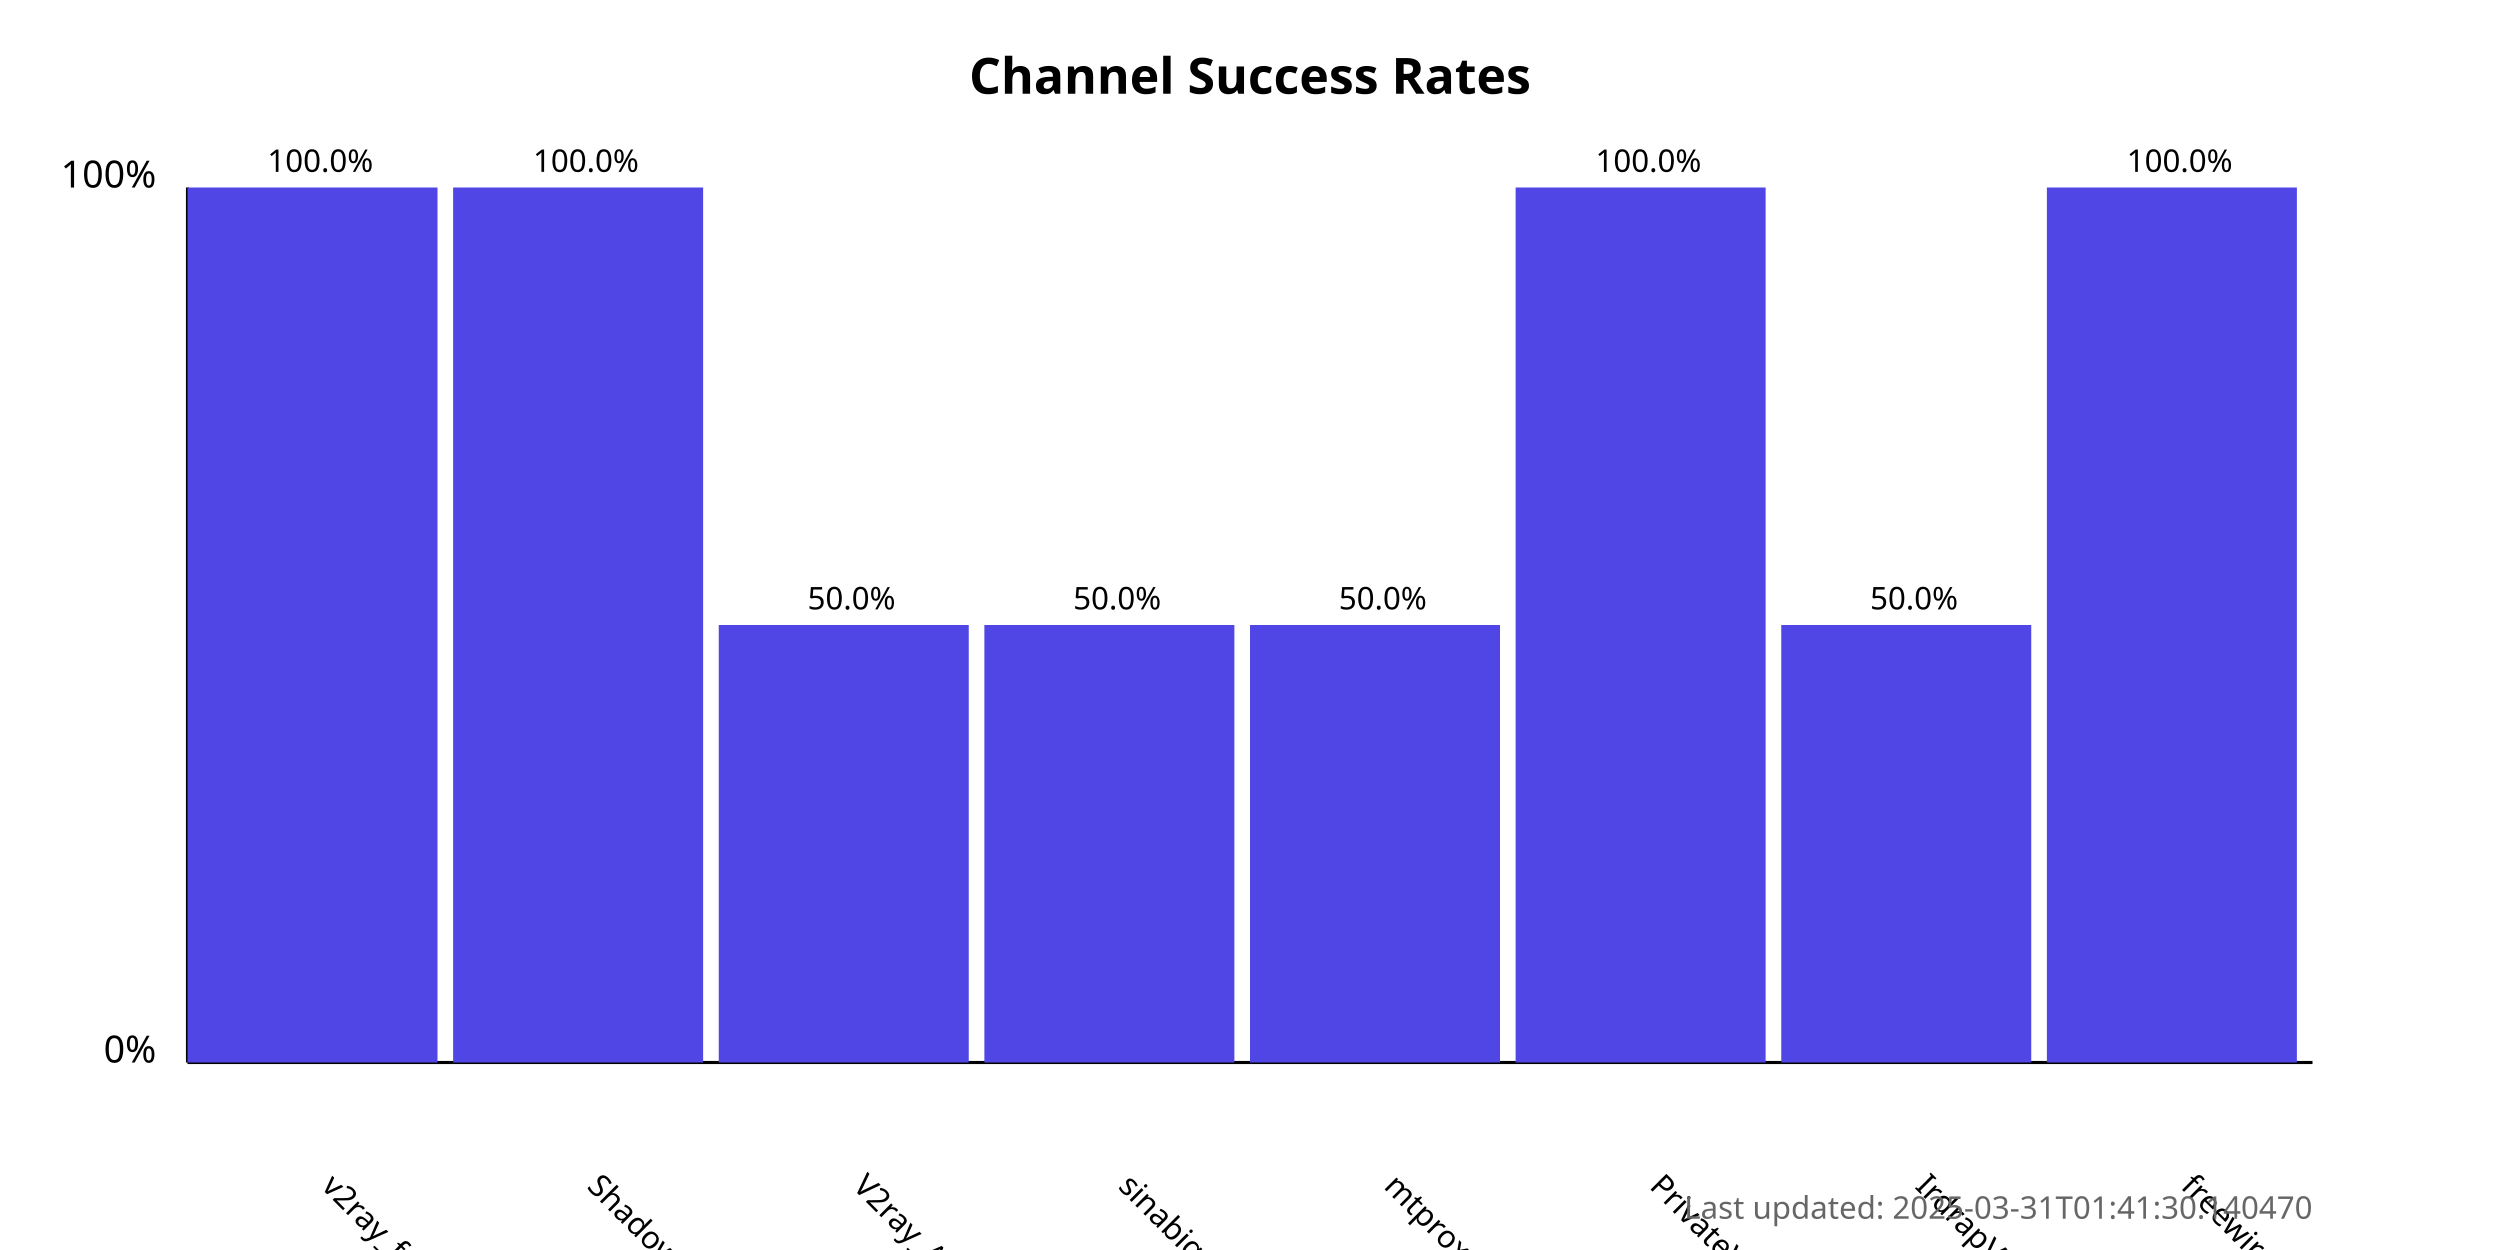
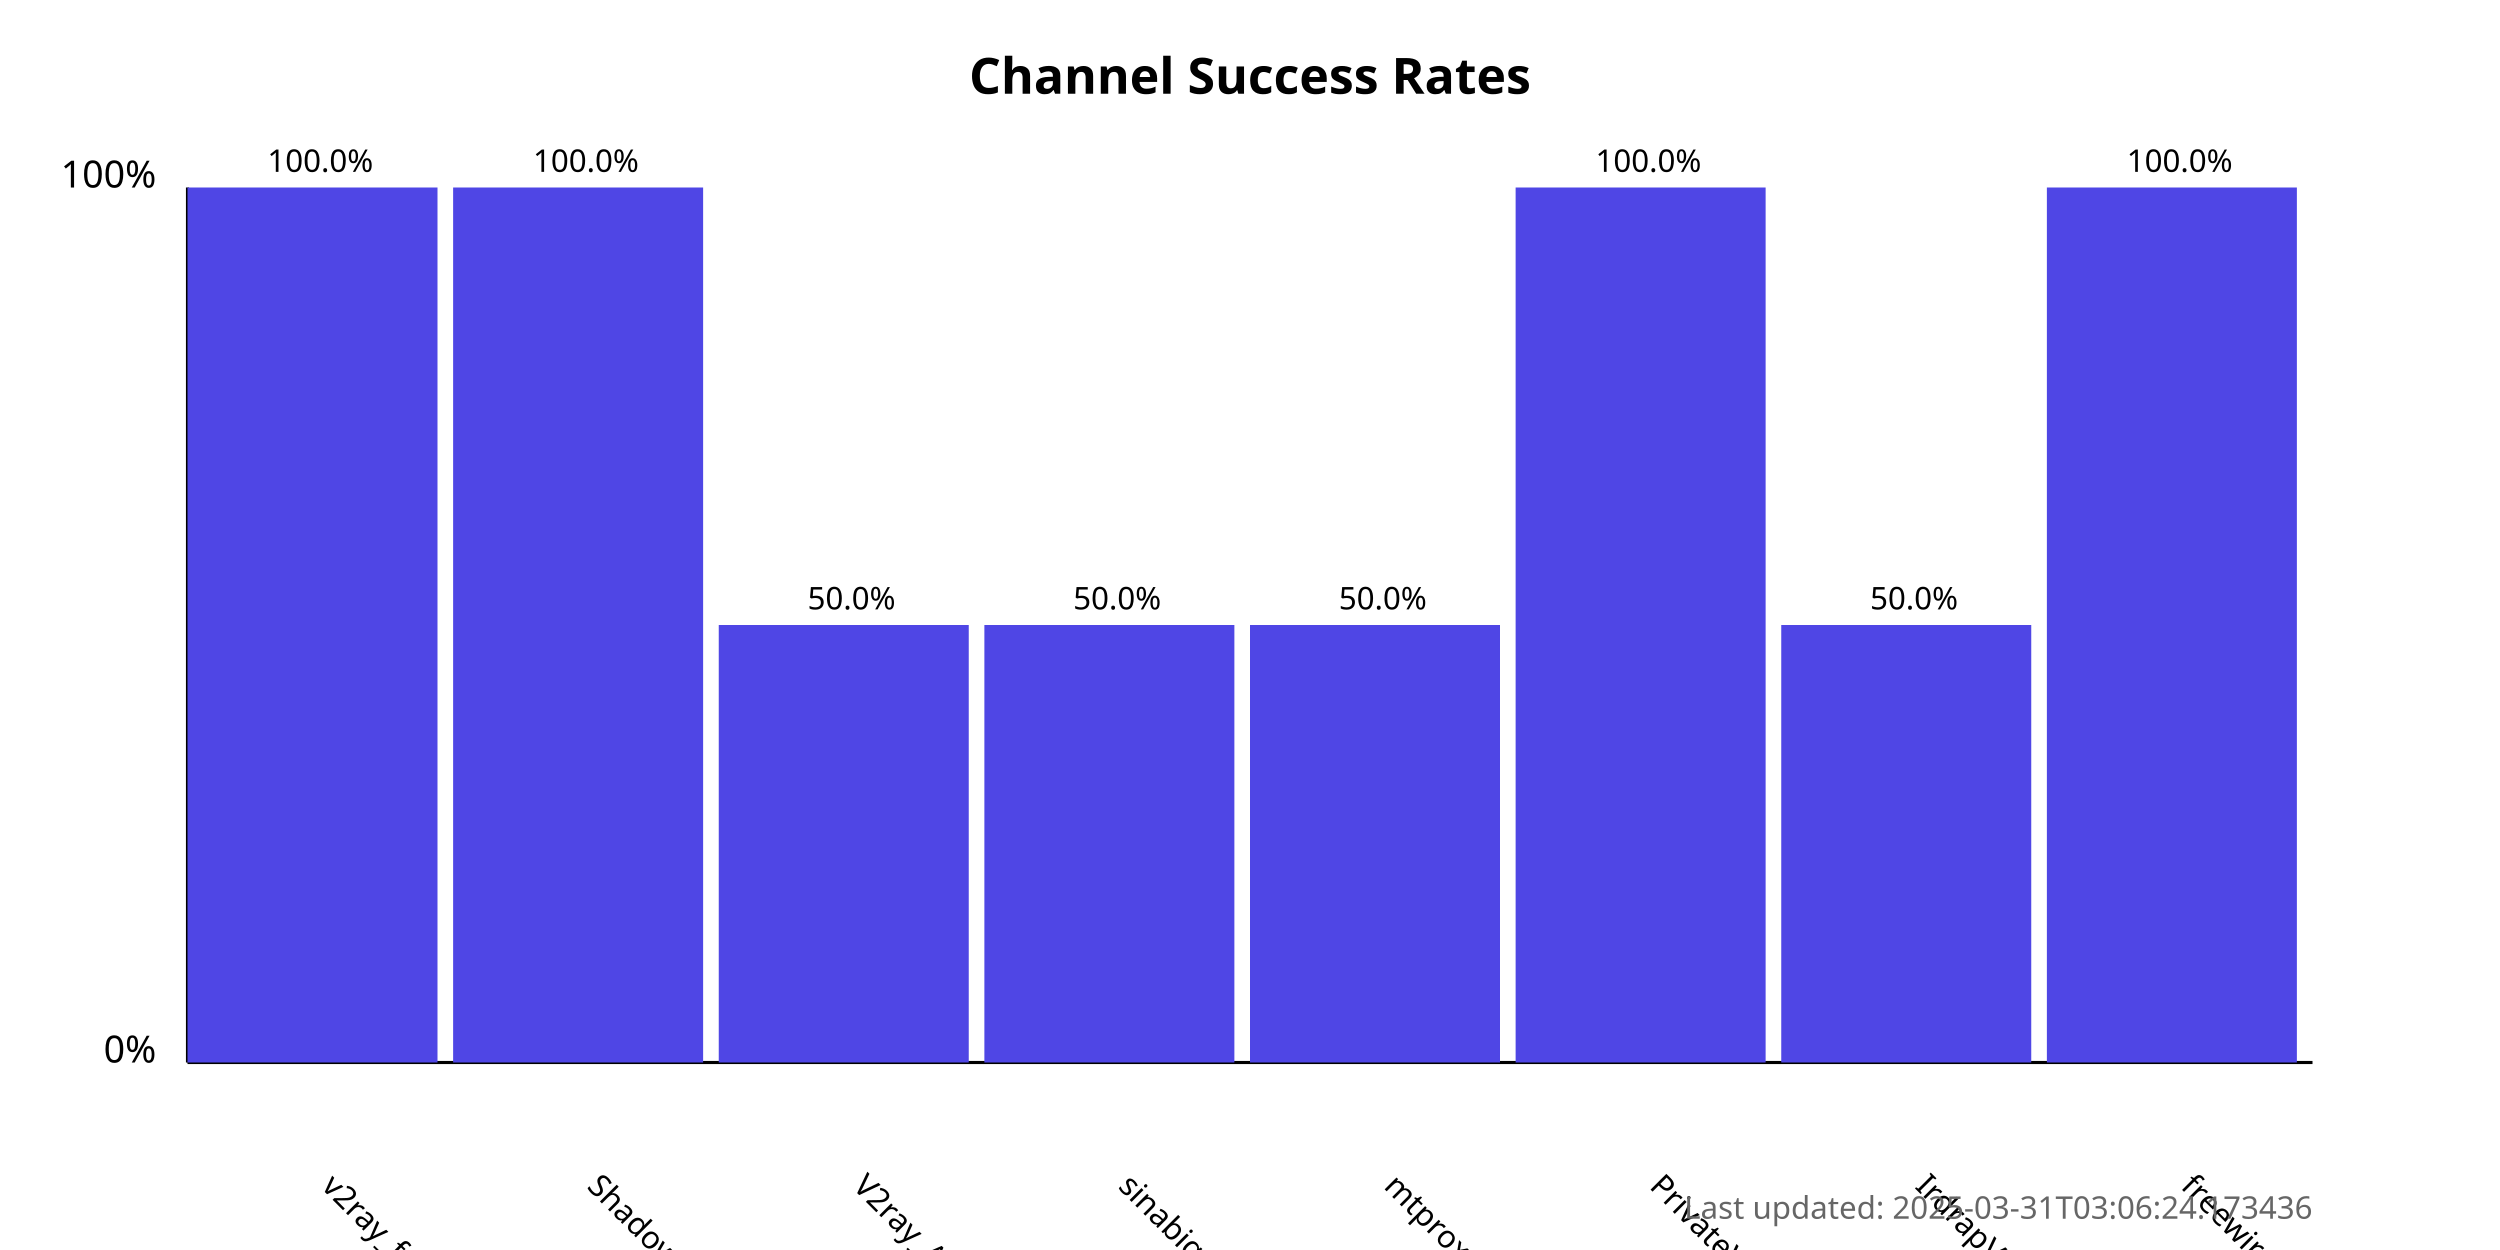
<svg xmlns="http://www.w3.org/2000/svg" width="800" height="400">
  <style>
            .chart-title { font: bold 16px sans-serif; }
            .axis-label { font: 12px sans-serif; }
            .tick-label { font: 10px sans-serif; }
            .bar { fill: #4f46e5; }
            .bar:hover { fill: #6366f1; }
            .timestamp { font: 10px sans-serif; fill: #666; }
        </style>
  <text x="400.0" y="30" text-anchor="middle" class="chart-title">
            Channel Success Rates
        </text>
  <line x1="60" y1="340" x2="60" y2="60" stroke="black" stroke-width="1" />
  <line x1="60" y1="340" x2="740" y2="340" stroke="black" stroke-width="1" />
  <text x="50" y="340" text-anchor="end" class="axis-label">0%</text>
  <text x="50" y="60" text-anchor="end" class="axis-label">100%</text>
  <g>
    <rect x="60" y="60.0" width="80.0" height="280.0" class="bar" />
    <text x="102.5" y="380" transform="rotate(45, 102.5, 380)" text-anchor="start" class="tick-label">
                v2ray_free_conf
            </text>
    <text x="102.5" y="55.0" text-anchor="middle" class="tick-label">
                100.0%
            </text>
  </g>
  <g>
    <rect x="145.0" y="60.0" width="80.0" height="280.0" class="bar" />
    <text x="187.5" y="380" transform="rotate(45, 187.5, 380)" text-anchor="start" class="tick-label">
                ShadowProxy66
            </text>
    <text x="187.5" y="55.0" text-anchor="middle" class="tick-label">
                100.0%
            </text>
  </g>
  <g>
    <rect x="230.0" y="200.0" width="80.0" height="140.0" class="bar" />
    <text x="272.5" y="380" transform="rotate(45, 272.5, 380)" text-anchor="start" class="tick-label">
                V2ray_Alpha
            </text>
    <text x="272.5" y="195.0" text-anchor="middle" class="tick-label">
                50.0%
            </text>
  </g>
  <g>
    <rect x="315.0" y="200.0" width="80.0" height="140.0" class="bar" />
    <text x="357.5" y="380" transform="rotate(45, 357.5, 380)" text-anchor="start" class="tick-label">
                sinabigo
            </text>
    <text x="357.5" y="195.0" text-anchor="middle" class="tick-label">
                50.0%
            </text>
  </g>
  <g>
    <rect x="400.0" y="200.0" width="80.0" height="140.0" class="bar" />
    <text x="442.5" y="380" transform="rotate(45, 442.5, 380)" text-anchor="start" class="tick-label">
                mtproxy_lists
            </text>
    <text x="442.5" y="195.0" text-anchor="middle" class="tick-label">
                50.0%
            </text>
  </g>
  <g>
    <rect x="485.0" y="60.0" width="80.0" height="280.0" class="bar" />
    <text x="527.5" y="380" transform="rotate(45, 527.5, 380)" text-anchor="start" class="tick-label">
                PrivateVPNs
            </text>
    <text x="527.5" y="55.0" text-anchor="middle" class="tick-label">
                100.0%
            </text>
  </g>
  <g>
    <rect x="570.0" y="200.0" width="80.0" height="140.0" class="bar" />
    <text x="612.5" y="380" transform="rotate(45, 612.5, 380)" text-anchor="start" class="tick-label">
                IrdrapVPNnews
            </text>
    <text x="612.5" y="195.0" text-anchor="middle" class="tick-label">
                50.0%
            </text>
  </g>
  <g>
    <rect x="655.0" y="60.0" width="80.0" height="280.0" class="bar" />
    <text x="697.5" y="380" transform="rotate(45, 697.5, 380)" text-anchor="start" class="tick-label">
                freewireguard
            </text>
    <text x="697.5" y="55.0" text-anchor="middle" class="tick-label">
                100.0%
            </text>
  </g>
  <text x="740" y="390" text-anchor="end" class="timestamp">
-             Last updated: 2025-03-31T01:41:30.140470
+             Last updated: 2025-03-31T03:06:24.173436
        </text>
</svg>
